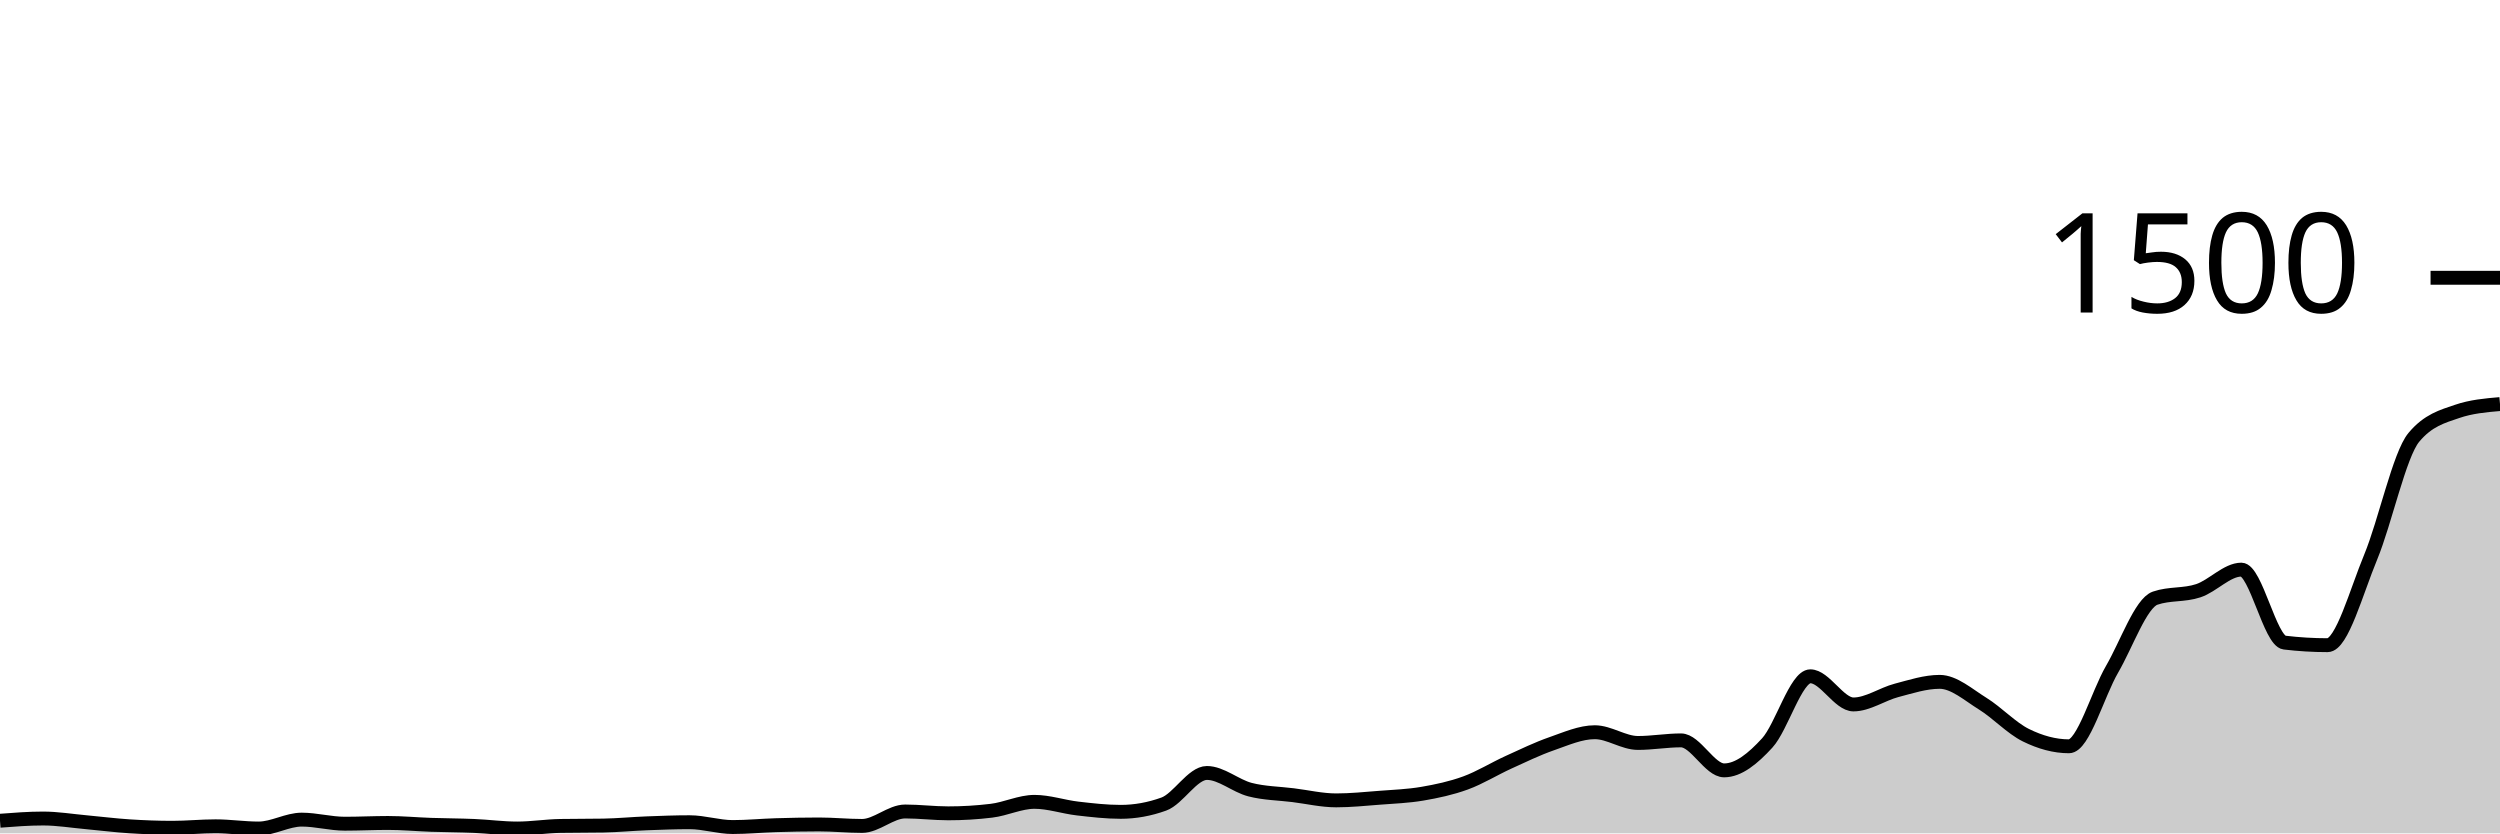
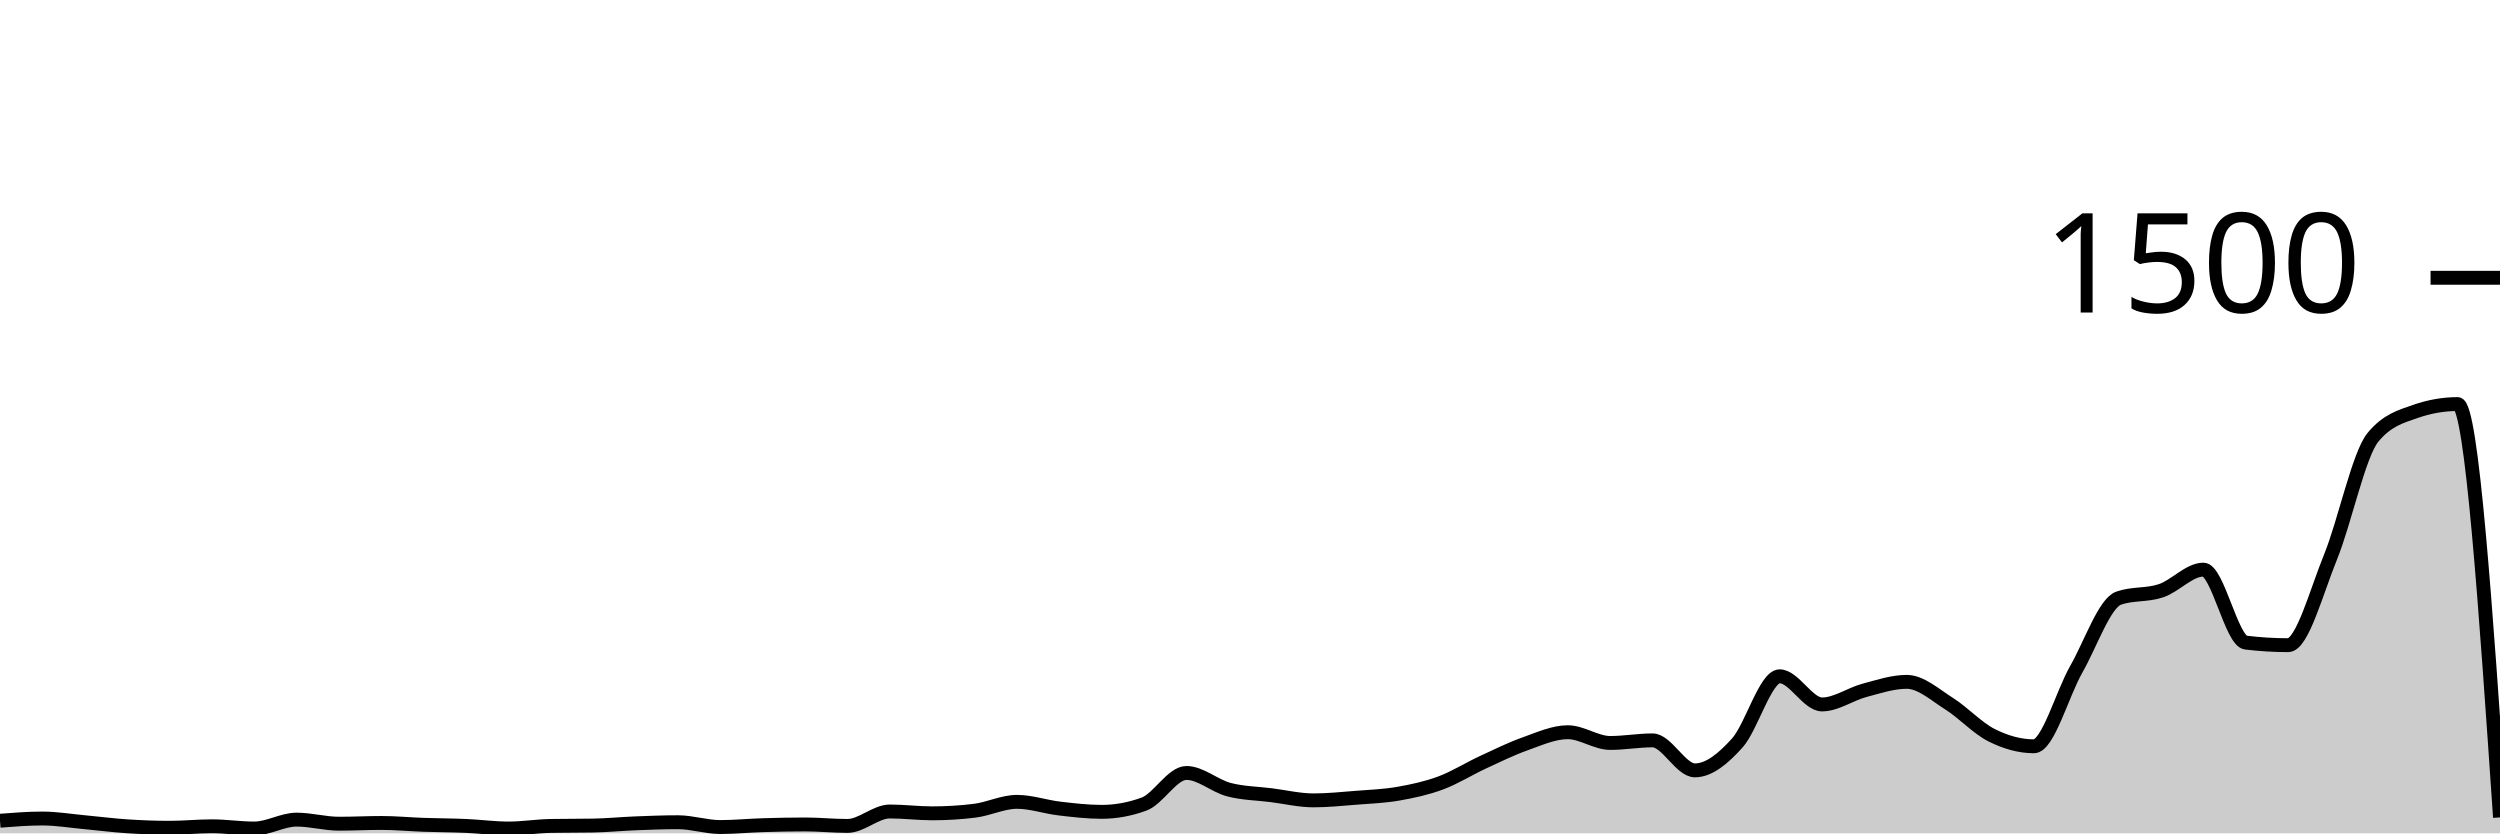
<svg xmlns="http://www.w3.org/2000/svg" viewBox="0 0 180 60">
  <g transform="translate(0,20)">
-     <path class="area" fill="rgba(0, 0, 0, 0.2)" d="M0,39.093C1.034,39.013,2.069,38.933,3.103,38.933C4.138,38.933,5.172,39.107,6.207,39.2C7.241,39.293,8.276,39.427,9.31,39.493C10.345,39.56,11.379,39.6,12.414,39.6C13.448,39.6,14.483,39.493,15.517,39.493C16.552,39.493,17.586,39.653,18.621,39.653C19.655,39.653,20.69,39.013,21.724,39.013C22.759,39.013,23.793,39.307,24.828,39.307C25.862,39.307,26.897,39.253,27.931,39.253C28.966,39.253,30,39.351,31.034,39.387C32.069,39.422,33.103,39.422,34.138,39.467C35.172,39.511,36.207,39.653,37.241,39.653C38.276,39.653,39.31,39.484,40.345,39.467C41.379,39.449,42.414,39.458,43.448,39.44C44.483,39.422,45.517,39.32,46.552,39.28C47.586,39.24,48.621,39.2,49.655,39.2C50.69,39.2,51.724,39.547,52.759,39.547C53.793,39.547,54.828,39.444,55.862,39.413C56.897,39.382,57.931,39.36,58.966,39.36C60,39.36,61.034,39.467,62.069,39.467C63.103,39.467,64.138,38.427,65.172,38.427C66.207,38.427,67.241,38.56,68.276,38.56C69.31,38.56,70.345,38.498,71.379,38.373C72.414,38.249,73.448,37.733,74.483,37.733C75.517,37.733,76.552,38.093,77.586,38.213C78.621,38.333,79.655,38.453,80.69,38.453C81.724,38.453,82.759,38.267,83.793,37.893C84.828,37.52,85.862,35.653,86.897,35.653C87.931,35.653,88.966,36.587,90,36.853C91.034,37.12,92.069,37.124,93.103,37.253C94.138,37.382,95.172,37.627,96.207,37.627C97.241,37.627,98.276,37.52,99.31,37.44C100.345,37.36,101.379,37.324,102.414,37.147C103.448,36.969,104.483,36.751,105.517,36.373C106.552,35.996,107.586,35.351,108.621,34.88C109.655,34.409,110.69,33.907,111.724,33.547C112.759,33.187,113.793,32.72,114.828,32.72C115.862,32.72,116.897,33.493,117.931,33.493C118.966,33.493,120,33.307,121.034,33.307C122.069,33.307,123.103,35.467,124.138,35.467C125.172,35.467,126.207,34.622,127.241,33.493C128.276,32.364,129.31,28.693,130.345,28.693C131.379,28.693,132.414,30.72,133.448,30.72C134.483,30.72,135.517,29.978,136.552,29.707C137.586,29.436,138.621,29.093,139.655,29.093C140.69,29.093,141.724,30.027,142.759,30.667C143.793,31.307,144.828,32.422,145.862,32.933C146.897,33.444,147.931,33.733,148.966,33.733C150,33.733,151.034,29.964,152.069,28.187C153.103,26.409,154.138,23.422,155.172,23.067C156.207,22.711,157.241,22.876,158.276,22.533C159.31,22.191,160.345,21.013,161.379,21.013C162.414,21.013,163.448,26.142,164.483,26.267C165.517,26.391,166.552,26.453,167.586,26.453C168.621,26.453,169.655,22.6,170.69,20.107C171.724,17.613,172.759,12.738,173.793,11.493C174.828,10.249,175.862,9.982,176.897,9.627C177.931,9.271,178.966,9.182,180,9.093L180,40C178.966,40,177.931,40,176.897,40C175.862,40,174.828,40,173.793,40C172.759,40,171.724,40,170.69,40C169.655,40,168.621,40,167.586,40C166.552,40,165.517,40,164.483,40C163.448,40,162.414,40,161.379,40C160.345,40,159.31,40,158.276,40C157.241,40,156.207,40,155.172,40C154.138,40,153.103,40,152.069,40C151.034,40,150,40,148.966,40C147.931,40,146.897,40,145.862,40C144.828,40,143.793,40,142.759,40C141.724,40,140.69,40,139.655,40C138.621,40,137.586,40,136.552,40C135.517,40,134.483,40,133.448,40C132.414,40,131.379,40,130.345,40C129.31,40,128.276,40,127.241,40C126.207,40,125.172,40,124.138,40C123.103,40,122.069,40,121.034,40C120,40,118.966,40,117.931,40C116.897,40,115.862,40,114.828,40C113.793,40,112.759,40,111.724,40C110.69,40,109.655,40,108.621,40C107.586,40,106.552,40,105.517,40C104.483,40,103.448,40,102.414,40C101.379,40,100.345,40,99.31,40C98.276,40,97.241,40,96.207,40C95.172,40,94.138,40,93.103,40C92.069,40,91.034,40,90,40C88.966,40,87.931,40,86.897,40C85.862,40,84.828,40,83.793,40C82.759,40,81.724,40,80.69,40C79.655,40,78.621,40,77.586,40C76.552,40,75.517,40,74.483,40C73.448,40,72.414,40,71.379,40C70.345,40,69.31,40,68.276,40C67.241,40,66.207,40,65.172,40C64.138,40,63.103,40,62.069,40C61.034,40,60,40,58.966,40C57.931,40,56.897,40,55.862,40C54.828,40,53.793,40,52.759,40C51.724,40,50.69,40,49.655,40C48.621,40,47.586,40,46.552,40C45.517,40,44.483,40,43.448,40C42.414,40,41.379,40,40.345,40C39.31,40,38.276,40,37.241,40C36.207,40,35.172,40,34.138,40C33.103,40,32.069,40,31.034,40C30,40,28.966,40,27.931,40C26.897,40,25.862,40,24.828,40C23.793,40,22.759,40,21.724,40C20.69,40,19.655,40,18.621,40C17.586,40,16.552,40,15.517,40C14.483,40,13.448,40,12.414,40C11.379,40,10.345,40,9.31,40C8.276,40,7.241,40,6.207,40C5.172,40,4.138,40,3.103,40C2.069,40,1.034,40,0,40Z" />
-     <path class="line" stroke="black" fill="none" d="M0,39.093C1.034,39.013,2.069,38.933,3.103,38.933C4.138,38.933,5.172,39.107,6.207,39.2C7.241,39.293,8.276,39.427,9.31,39.493C10.345,39.56,11.379,39.6,12.414,39.6C13.448,39.6,14.483,39.493,15.517,39.493C16.552,39.493,17.586,39.653,18.621,39.653C19.655,39.653,20.69,39.013,21.724,39.013C22.759,39.013,23.793,39.307,24.828,39.307C25.862,39.307,26.897,39.253,27.931,39.253C28.966,39.253,30,39.351,31.034,39.387C32.069,39.422,33.103,39.422,34.138,39.467C35.172,39.511,36.207,39.653,37.241,39.653C38.276,39.653,39.31,39.484,40.345,39.467C41.379,39.449,42.414,39.458,43.448,39.44C44.483,39.422,45.517,39.32,46.552,39.28C47.586,39.24,48.621,39.2,49.655,39.2C50.69,39.2,51.724,39.547,52.759,39.547C53.793,39.547,54.828,39.444,55.862,39.413C56.897,39.382,57.931,39.36,58.966,39.36C60,39.36,61.034,39.467,62.069,39.467C63.103,39.467,64.138,38.427,65.172,38.427C66.207,38.427,67.241,38.56,68.276,38.56C69.31,38.56,70.345,38.498,71.379,38.373C72.414,38.249,73.448,37.733,74.483,37.733C75.517,37.733,76.552,38.093,77.586,38.213C78.621,38.333,79.655,38.453,80.69,38.453C81.724,38.453,82.759,38.267,83.793,37.893C84.828,37.52,85.862,35.653,86.897,35.653C87.931,35.653,88.966,36.587,90,36.853C91.034,37.12,92.069,37.124,93.103,37.253C94.138,37.382,95.172,37.627,96.207,37.627C97.241,37.627,98.276,37.52,99.31,37.44C100.345,37.36,101.379,37.324,102.414,37.147C103.448,36.969,104.483,36.751,105.517,36.373C106.552,35.996,107.586,35.351,108.621,34.88C109.655,34.409,110.69,33.907,111.724,33.547C112.759,33.187,113.793,32.72,114.828,32.72C115.862,32.72,116.897,33.493,117.931,33.493C118.966,33.493,120,33.307,121.034,33.307C122.069,33.307,123.103,35.467,124.138,35.467C125.172,35.467,126.207,34.622,127.241,33.493C128.276,32.364,129.31,28.693,130.345,28.693C131.379,28.693,132.414,30.72,133.448,30.72C134.483,30.72,135.517,29.978,136.552,29.707C137.586,29.436,138.621,29.093,139.655,29.093C140.69,29.093,141.724,30.027,142.759,30.667C143.793,31.307,144.828,32.422,145.862,32.933C146.897,33.444,147.931,33.733,148.966,33.733C150,33.733,151.034,29.964,152.069,28.187C153.103,26.409,154.138,23.422,155.172,23.067C156.207,22.711,157.241,22.876,158.276,22.533C159.31,22.191,160.345,21.013,161.379,21.013C162.414,21.013,163.448,26.142,164.483,26.267C165.517,26.391,166.552,26.453,167.586,26.453C168.621,26.453,169.655,22.6,170.69,20.107C171.724,17.613,172.759,12.738,173.793,11.493C174.828,10.249,175.862,9.982,176.897,9.627C177.931,9.271,178.966,9.182,180,9.093" />
+     <path class="area" fill="rgba(0, 0, 0, 0.2)" d="M0,39.093C1.017,39.013,2.034,38.933,3.051,38.933C4.068,38.933,5.085,39.107,6.102,39.2C7.119,39.293,8.136,39.427,9.153,39.493C10.169,39.56,11.186,39.6,12.203,39.6C13.22,39.6,14.237,39.493,15.254,39.493C16.271,39.493,17.288,39.653,18.305,39.653C19.322,39.653,20.339,39.013,21.356,39.013C22.373,39.013,23.39,39.307,24.407,39.307C25.424,39.307,26.441,39.253,27.458,39.253C28.475,39.253,29.492,39.351,30.508,39.387C31.525,39.422,32.542,39.422,33.559,39.467C34.576,39.511,35.593,39.653,36.61,39.653C37.627,39.653,38.644,39.484,39.661,39.467C40.678,39.449,41.695,39.458,42.712,39.44C43.729,39.422,44.746,39.32,45.763,39.28C46.78,39.24,47.797,39.2,48.814,39.2C49.831,39.2,50.847,39.547,51.864,39.547C52.881,39.547,53.898,39.444,54.915,39.413C55.932,39.382,56.949,39.36,57.966,39.36C58.983,39.36,60,39.467,61.017,39.467C62.034,39.467,63.051,38.427,64.068,38.427C65.085,38.427,66.102,38.56,67.119,38.56C68.136,38.56,69.153,38.498,70.169,38.373C71.186,38.249,72.203,37.733,73.22,37.733C74.237,37.733,75.254,38.093,76.271,38.213C77.288,38.333,78.305,38.453,79.322,38.453C80.339,38.453,81.356,38.267,82.373,37.893C83.39,37.52,84.407,35.653,85.424,35.653C86.441,35.653,87.458,36.587,88.475,36.853C89.492,37.12,90.508,37.124,91.525,37.253C92.542,37.382,93.559,37.627,94.576,37.627C95.593,37.627,96.61,37.52,97.627,37.44C98.644,37.36,99.661,37.324,100.678,37.147C101.695,36.969,102.712,36.751,103.729,36.373C104.746,35.996,105.763,35.351,106.78,34.88C107.797,34.409,108.814,33.907,109.831,33.547C110.847,33.187,111.864,32.72,112.881,32.72C113.898,32.72,114.915,33.493,115.932,33.493C116.949,33.493,117.966,33.307,118.983,33.307C120,33.307,121.017,35.467,122.034,35.467C123.051,35.467,124.068,34.622,125.085,33.493C126.102,32.364,127.119,28.693,128.136,28.693C129.153,28.693,130.169,30.72,131.186,30.72C132.203,30.72,133.22,29.978,134.237,29.707C135.254,29.436,136.271,29.093,137.288,29.093C138.305,29.093,139.322,30.027,140.339,30.667C141.356,31.307,142.373,32.422,143.39,32.933C144.407,33.444,145.424,33.733,146.441,33.733C147.458,33.733,148.475,29.964,149.492,28.187C150.508,26.409,151.525,23.422,152.542,23.067C153.559,22.711,154.576,22.876,155.593,22.533C156.61,22.191,157.627,21.013,158.644,21.013C159.661,21.013,160.678,26.142,161.695,26.267C162.712,26.391,163.729,26.453,164.746,26.453C165.763,26.453,166.78,22.6,167.797,20.107C168.814,17.613,169.831,12.738,170.847,11.493C171.864,10.249,172.881,9.982,173.898,9.627C174.915,9.271,175.932,9.093,176.949,9.093C177.966,9.093,178.983,23.973,180,38.853L180,40C178.983,40,177.966,40,176.949,40C175.932,40,174.915,40,173.898,40C172.881,40,171.864,40,170.847,40C169.831,40,168.814,40,167.797,40C166.78,40,165.763,40,164.746,40C163.729,40,162.712,40,161.695,40C160.678,40,159.661,40,158.644,40C157.627,40,156.61,40,155.593,40C154.576,40,153.559,40,152.542,40C151.525,40,150.508,40,149.492,40C148.475,40,147.458,40,146.441,40C145.424,40,144.407,40,143.39,40C142.373,40,141.356,40,140.339,40C139.322,40,138.305,40,137.288,40C136.271,40,135.254,40,134.237,40C133.22,40,132.203,40,131.186,40C130.169,40,129.153,40,128.136,40C127.119,40,126.102,40,125.085,40C124.068,40,123.051,40,122.034,40C121.017,40,120,40,118.983,40C117.966,40,116.949,40,115.932,40C114.915,40,113.898,40,112.881,40C111.864,40,110.847,40,109.831,40C108.814,40,107.797,40,106.78,40C105.763,40,104.746,40,103.729,40C102.712,40,101.695,40,100.678,40C99.661,40,98.644,40,97.627,40C96.61,40,95.593,40,94.576,40C93.559,40,92.542,40,91.525,40C90.508,40,89.492,40,88.475,40C87.458,40,86.441,40,85.424,40C84.407,40,83.39,40,82.373,40C81.356,40,80.339,40,79.322,40C78.305,40,77.288,40,76.271,40C75.254,40,74.237,40,73.22,40C72.203,40,71.186,40,70.169,40C69.153,40,68.136,40,67.119,40C66.102,40,65.085,40,64.068,40C63.051,40,62.034,40,61.017,40C60,40,58.983,40,57.966,40C56.949,40,55.932,40,54.915,40C53.898,40,52.881,40,51.864,40C50.847,40,49.831,40,48.814,40C47.797,40,46.78,40,45.763,40C44.746,40,43.729,40,42.712,40C41.695,40,40.678,40,39.661,40C38.644,40,37.627,40,36.61,40C35.593,40,34.576,40,33.559,40C32.542,40,31.525,40,30.508,40C29.492,40,28.475,40,27.458,40C26.441,40,25.424,40,24.407,40C23.39,40,22.373,40,21.356,40C20.339,40,19.322,40,18.305,40C17.288,40,16.271,40,15.254,40C14.237,40,13.22,40,12.203,40C11.186,40,10.169,40,9.153,40C8.136,40,7.119,40,6.102,40C5.085,40,4.068,40,3.051,40C2.034,40,1.017,40,0,40Z" />
+     <path class="line" stroke="black" fill="none" d="M0,39.093C1.017,39.013,2.034,38.933,3.051,38.933C4.068,38.933,5.085,39.107,6.102,39.2C7.119,39.293,8.136,39.427,9.153,39.493C10.169,39.56,11.186,39.6,12.203,39.6C13.22,39.6,14.237,39.493,15.254,39.493C16.271,39.493,17.288,39.653,18.305,39.653C19.322,39.653,20.339,39.013,21.356,39.013C22.373,39.013,23.39,39.307,24.407,39.307C25.424,39.307,26.441,39.253,27.458,39.253C28.475,39.253,29.492,39.351,30.508,39.387C31.525,39.422,32.542,39.422,33.559,39.467C34.576,39.511,35.593,39.653,36.61,39.653C37.627,39.653,38.644,39.484,39.661,39.467C40.678,39.449,41.695,39.458,42.712,39.44C43.729,39.422,44.746,39.32,45.763,39.28C46.78,39.24,47.797,39.2,48.814,39.2C49.831,39.2,50.847,39.547,51.864,39.547C52.881,39.547,53.898,39.444,54.915,39.413C55.932,39.382,56.949,39.36,57.966,39.36C58.983,39.36,60,39.467,61.017,39.467C62.034,39.467,63.051,38.427,64.068,38.427C65.085,38.427,66.102,38.56,67.119,38.56C68.136,38.56,69.153,38.498,70.169,38.373C71.186,38.249,72.203,37.733,73.22,37.733C74.237,37.733,75.254,38.093,76.271,38.213C77.288,38.333,78.305,38.453,79.322,38.453C80.339,38.453,81.356,38.267,82.373,37.893C83.39,37.52,84.407,35.653,85.424,35.653C86.441,35.653,87.458,36.587,88.475,36.853C89.492,37.12,90.508,37.124,91.525,37.253C92.542,37.382,93.559,37.627,94.576,37.627C95.593,37.627,96.61,37.52,97.627,37.44C98.644,37.36,99.661,37.324,100.678,37.147C101.695,36.969,102.712,36.751,103.729,36.373C104.746,35.996,105.763,35.351,106.78,34.88C107.797,34.409,108.814,33.907,109.831,33.547C110.847,33.187,111.864,32.72,112.881,32.72C113.898,32.72,114.915,33.493,115.932,33.493C116.949,33.493,117.966,33.307,118.983,33.307C120,33.307,121.017,35.467,122.034,35.467C123.051,35.467,124.068,34.622,125.085,33.493C126.102,32.364,127.119,28.693,128.136,28.693C129.153,28.693,130.169,30.72,131.186,30.72C132.203,30.72,133.22,29.978,134.237,29.707C135.254,29.436,136.271,29.093,137.288,29.093C138.305,29.093,139.322,30.027,140.339,30.667C141.356,31.307,142.373,32.422,143.39,32.933C144.407,33.444,145.424,33.733,146.441,33.733C147.458,33.733,148.475,29.964,149.492,28.187C150.508,26.409,151.525,23.422,152.542,23.067C153.559,22.711,154.576,22.876,155.593,22.533C156.61,22.191,157.627,21.013,158.644,21.013C159.661,21.013,160.678,26.142,161.695,26.267C162.712,26.391,163.729,26.453,164.746,26.453C165.763,26.453,166.78,22.6,167.797,20.107C168.814,17.613,169.831,12.738,170.847,11.493C171.864,10.249,172.881,9.982,173.898,9.627C174.915,9.271,175.932,9.093,176.949,9.093C177.966,9.093,178.983,23.973,180,38.853" />
    <path class="axis-ceiling" stroke-width="1" stroke="black" fill="none" d="M175,0L180,0" />
    <text class="axis-ceiling-label" font-family="sans-serif" text-anchor="end" font-size="10px" x="170" y="2.5">1500</text>
  </g>
</svg>
